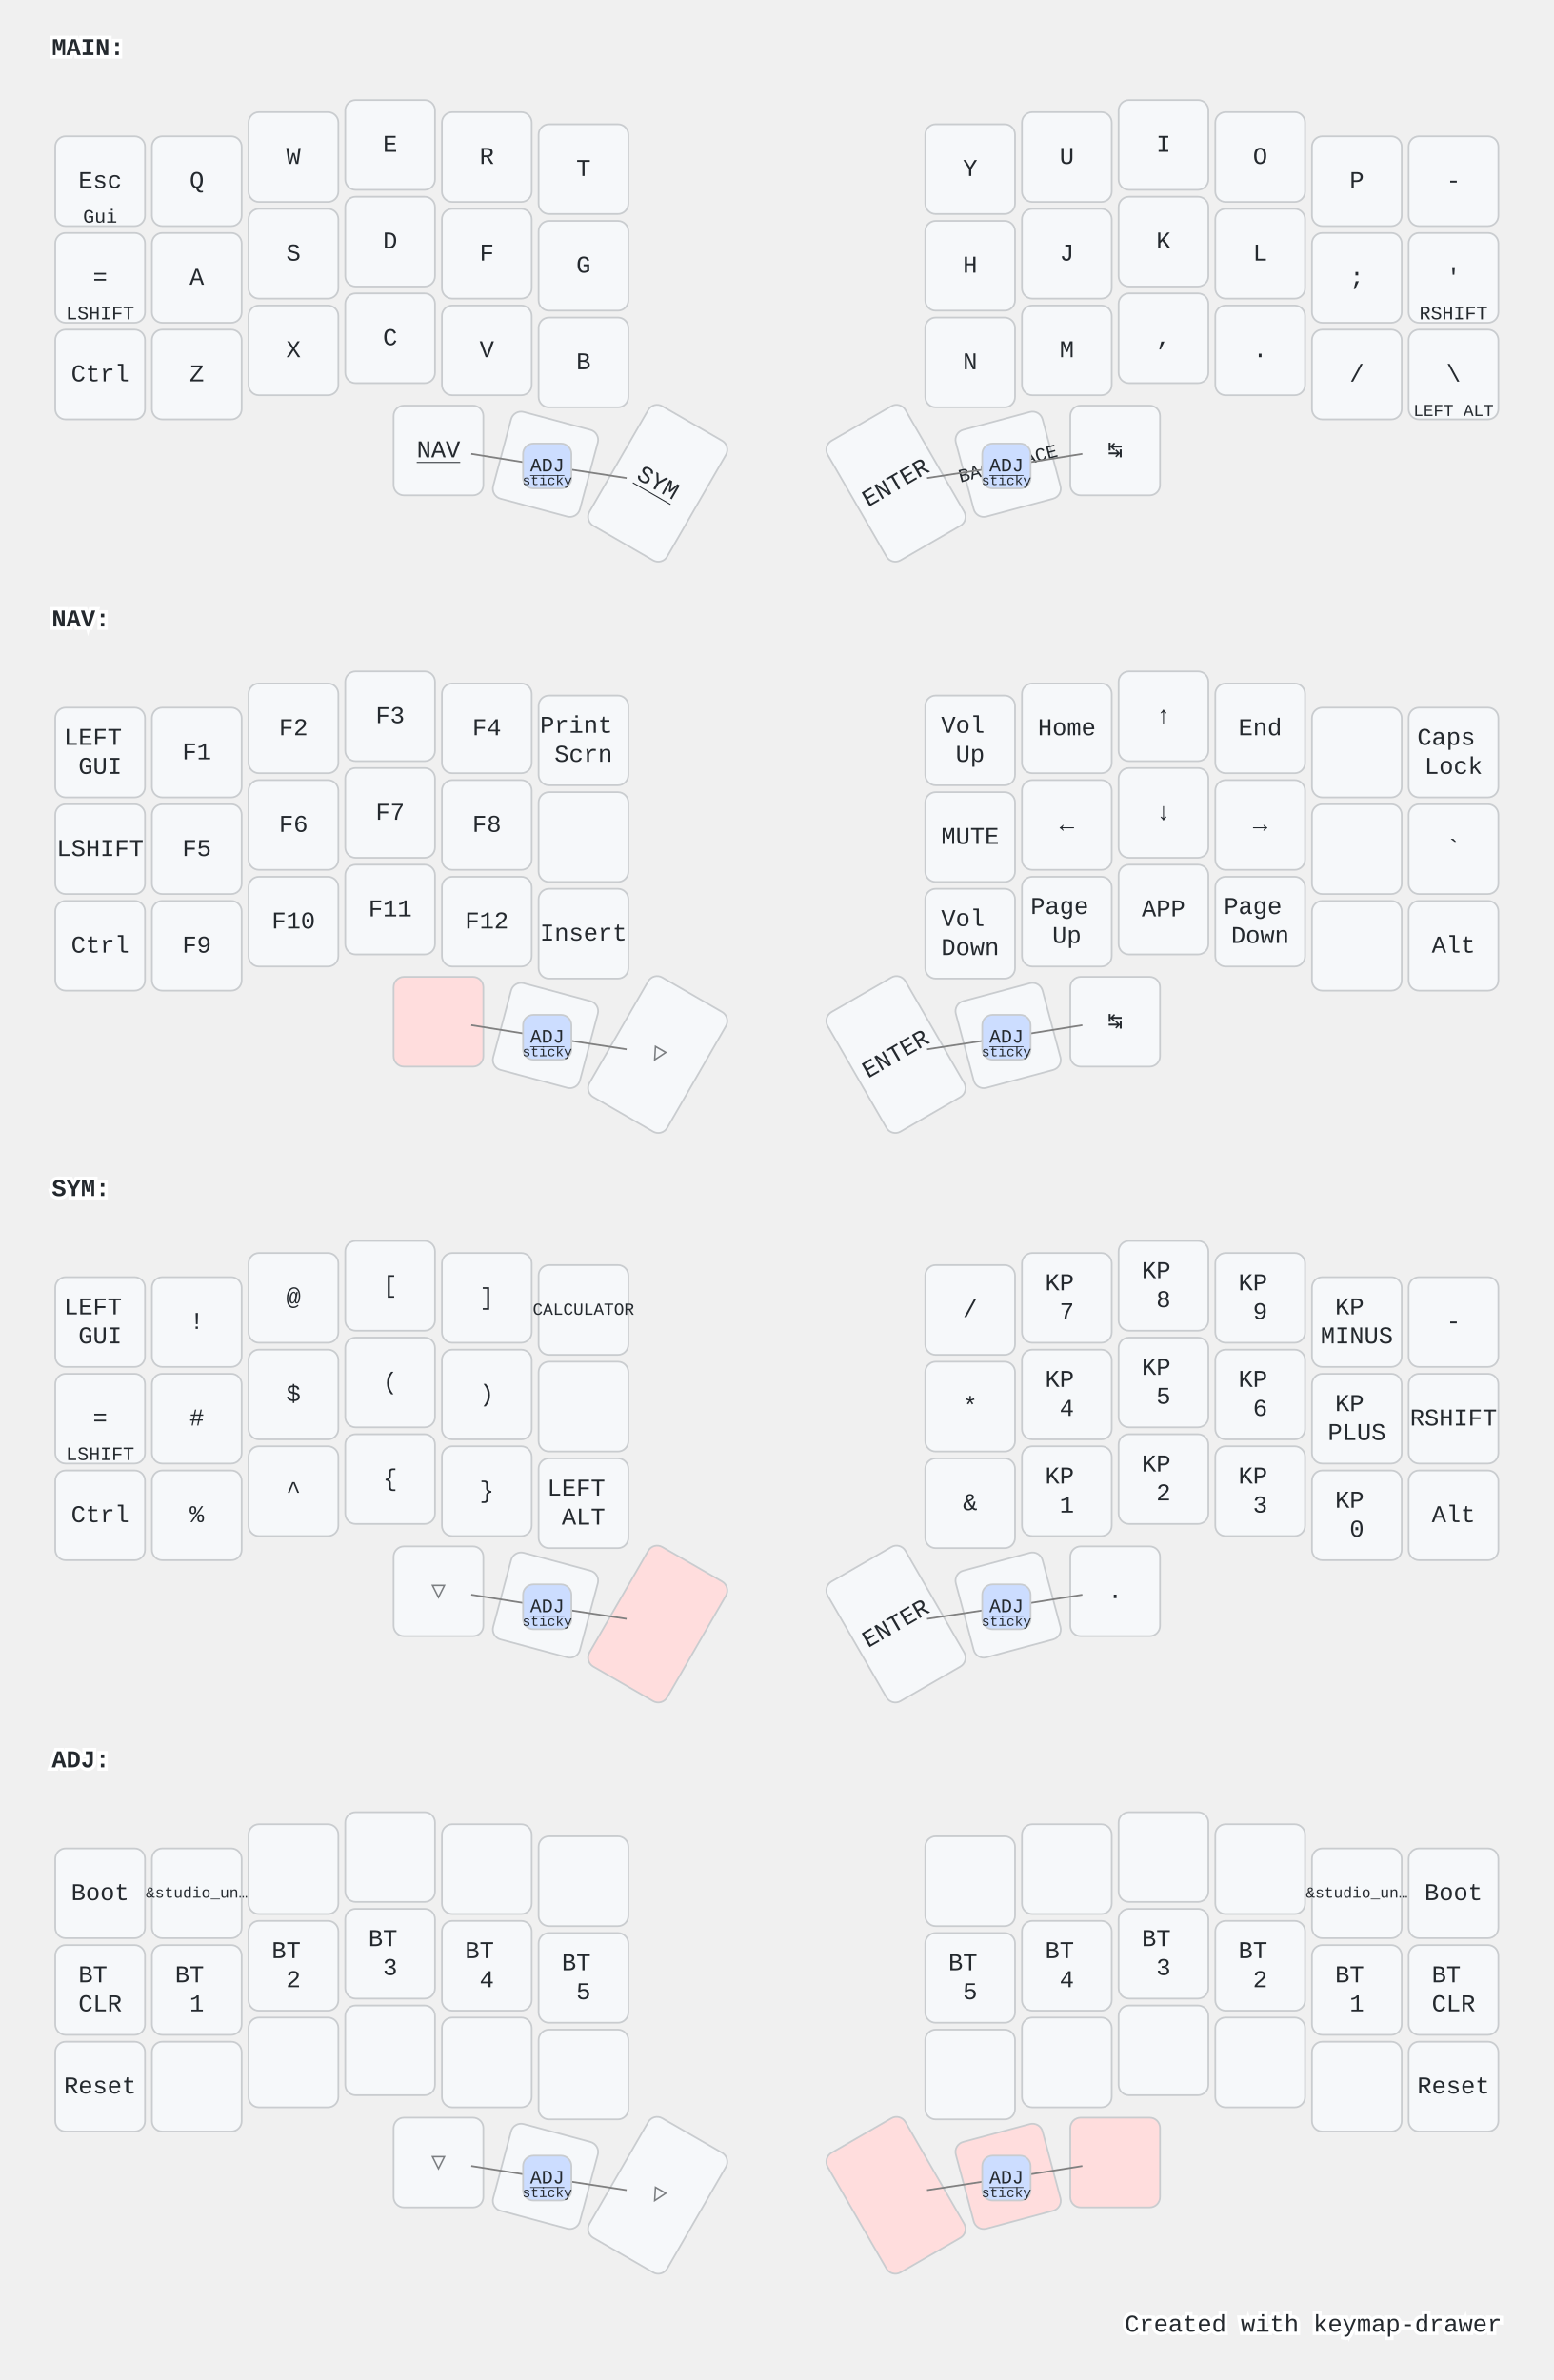
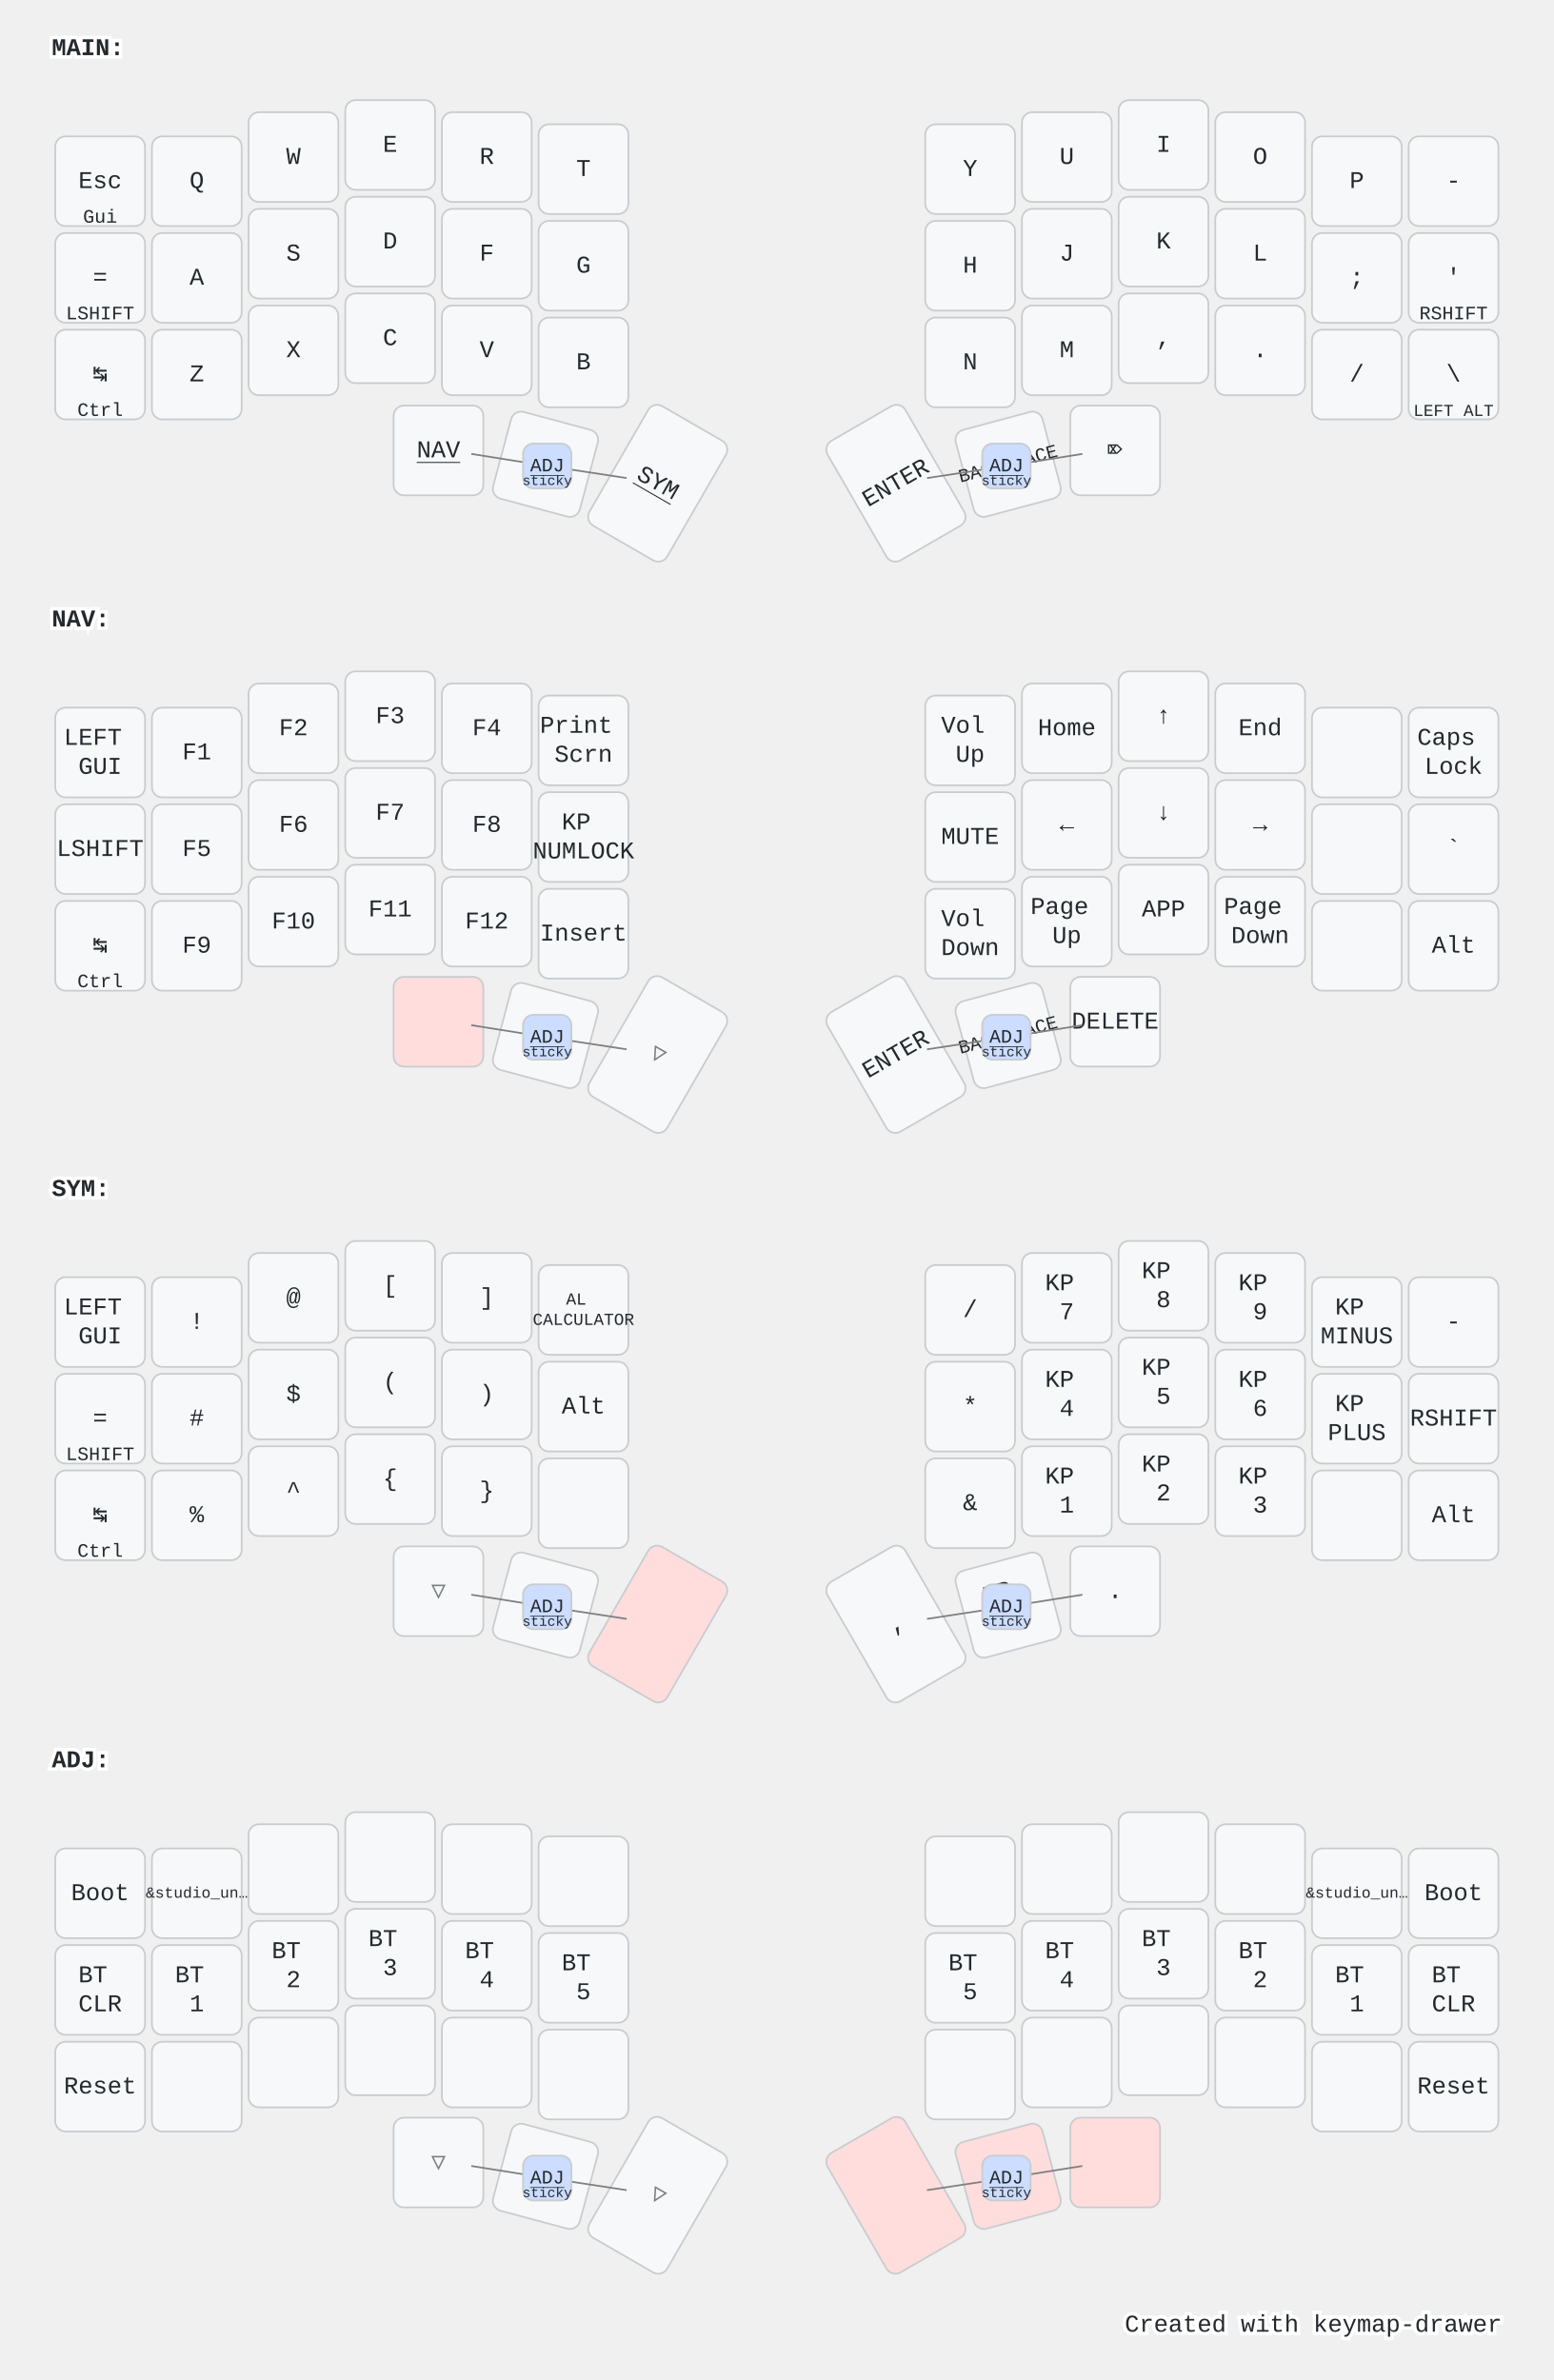
<svg xmlns="http://www.w3.org/2000/svg" width="900" height="1379" viewBox="0 0 900 1379" class="keymap">
  <style>/* inherit to force styles through use tags */
svg path {
    fill: inherit;
}

/* font and background color specifications */
svg.keymap {
    font-family: SFMono-Regular,Consolas,Liberation Mono,Menlo,monospace;
    font-size: 14px;
    font-kerning: normal;
    text-rendering: optimizeLegibility;
    fill: #24292e;
}

/* default key styling */
rect.key {
    fill: #f6f8fa;
}

rect.key, rect.combo {
    stroke: #c9cccf;
    stroke-width: 1;
}

/* default key side styling, only used is draw_key_sides is set */
rect.side {
    filter: brightness(90%);
}

/* color accent for combo boxes */
rect.combo, rect.combo-separate {
    fill: #cdf;
}

/* color accent for held keys */
rect.held, rect.combo.held {
    fill: #fdd;
}

/* color accent for ghost (optional) keys */
rect.ghost, rect.combo.ghost {
    stroke-dasharray: 4, 4;
    stroke-width: 2;
}

text {
    text-anchor: middle;
    dominant-baseline: middle;
}

/* styling for layer labels */
text.label {
    font-weight: bold;
    text-anchor: start;
    stroke: white;
    stroke-width: 4;
    paint-order: stroke;
}

/* styling for optional footer */
text.footer {
    text-anchor: end;
    dominant-baseline: auto;
    stroke: white;
    stroke-width: 4;
    paint-order: stroke;
}

/* styling for combo tap, and key non-tap label text */
text.combo, text.hold, text.shifted, text.left, text.right, text.tl, text.tr, text.bl, text.br {
    font-size: 11px;
}

text.hold, text.bl, text.br {
    text-anchor: middle;
    dominant-baseline: auto;
}

text.shifted, text.tl, text.tr {
    text-anchor: middle;
    dominant-baseline: hanging;
}

text.left, text.tl, text.bl {
    text-anchor: start;
}

text.right, text.tr, text.br {
    text-anchor: end;
}

text.layer-activator {
    text-decoration: underline;
}

/* styling for hold/shifted label text in combo box */
text.combo.hold, text.combo.shifted, text.combo.left, text.combo.right {
    font-size: 8px;
}

/* lighter symbol for transparent keys */
text.trans {
    fill: #7b7e81;
}

/* styling for combo dendrons */
path.combo {
    stroke-width: 1;
    stroke: gray;
    fill: none;
}

/* Start Tabler Icons Cleanup */
/* cannot use height/width with glyphs */
.icon-tabler &gt; path {
    fill: inherit;
    stroke: inherit;
    stroke-width: 2;
}
/* hide tabler's default box */
.icon-tabler &gt; path[stroke="none"][fill="none"] {
    visibility: hidden;
}
/* End Tabler Icons Cleanup */

@media (prefers-color-scheme: dark) {
svg.keymap { fill: #d1d6db; }
rect.key { fill: #3f4750; }
rect.key, rect.combo { stroke: #60666c; }
rect.combo, rect.combo-separate { fill: #1f3d7a; }
rect.held, rect.combo.held { fill: #854747; }
text.label, text.footer { stroke: black; }
text.trans { fill: #7e8184; }
path.combo { stroke: #7f7f7f; }

}</style>
  <g transform="translate(30, 0)" class="layer-MAIN">
    <text x="0" y="28" class="label" id="MAIN">MAIN:</text>
    <g transform="translate(0, 56)">
      <g transform="translate(28, 49)" class="key keypos-0">
        <rect rx="6" ry="6" x="-26" y="-26" width="52" height="52" class="key" />
        <text x="0" y="0" class="key tap">Esc</text>
        <text x="0" y="24" class="key hold">Gui</text>
      </g>
      <g transform="translate(84, 49)" class="key keypos-1">
        <rect rx="6" ry="6" x="-26" y="-26" width="52" height="52" class="key" />
        <text x="0" y="0" class="key tap">Q</text>
      </g>
      <g transform="translate(140, 35)" class="key keypos-2">
        <rect rx="6" ry="6" x="-26" y="-26" width="52" height="52" class="key" />
        <text x="0" y="0" class="key tap">W</text>
      </g>
      <g transform="translate(196, 28)" class="key keypos-3">
        <rect rx="6" ry="6" x="-26" y="-26" width="52" height="52" class="key" />
        <text x="0" y="0" class="key tap">E</text>
      </g>
      <g transform="translate(252, 35)" class="key keypos-4">
        <rect rx="6" ry="6" x="-26" y="-26" width="52" height="52" class="key" />
        <text x="0" y="0" class="key tap">R</text>
      </g>
      <g transform="translate(308, 42)" class="key keypos-5">
        <rect rx="6" ry="6" x="-26" y="-26" width="52" height="52" class="key" />
        <text x="0" y="0" class="key tap">T</text>
      </g>
      <g transform="translate(532, 42)" class="key keypos-6">
        <rect rx="6" ry="6" x="-26" y="-26" width="52" height="52" class="key" />
        <text x="0" y="0" class="key tap">Y</text>
      </g>
      <g transform="translate(588, 35)" class="key keypos-7">
        <rect rx="6" ry="6" x="-26" y="-26" width="52" height="52" class="key" />
        <text x="0" y="0" class="key tap">U</text>
      </g>
      <g transform="translate(644, 28)" class="key keypos-8">
        <rect rx="6" ry="6" x="-26" y="-26" width="52" height="52" class="key" />
        <text x="0" y="0" class="key tap">I</text>
      </g>
      <g transform="translate(700, 35)" class="key keypos-9">
        <rect rx="6" ry="6" x="-26" y="-26" width="52" height="52" class="key" />
        <text x="0" y="0" class="key tap">O</text>
      </g>
      <g transform="translate(756, 49)" class="key keypos-10">
        <rect rx="6" ry="6" x="-26" y="-26" width="52" height="52" class="key" />
        <text x="0" y="0" class="key tap">P</text>
      </g>
      <g transform="translate(812, 49)" class="key keypos-11">
        <rect rx="6" ry="6" x="-26" y="-26" width="52" height="52" class="key" />
        <text x="0" y="0" class="key tap">-</text>
      </g>
      <g transform="translate(28, 105)" class="key keypos-12">
        <rect rx="6" ry="6" x="-26" y="-26" width="52" height="52" class="key" />
        <text x="0" y="0" class="key tap">=</text>
        <text x="0" y="24" class="key hold">LSHIFT</text>
      </g>
      <g transform="translate(84, 105)" class="key keypos-13">
        <rect rx="6" ry="6" x="-26" y="-26" width="52" height="52" class="key" />
        <text x="0" y="0" class="key tap">A</text>
      </g>
      <g transform="translate(140, 91)" class="key keypos-14">
        <rect rx="6" ry="6" x="-26" y="-26" width="52" height="52" class="key" />
        <text x="0" y="0" class="key tap">S</text>
      </g>
      <g transform="translate(196, 84)" class="key keypos-15">
        <rect rx="6" ry="6" x="-26" y="-26" width="52" height="52" class="key" />
        <text x="0" y="0" class="key tap">D</text>
      </g>
      <g transform="translate(252, 91)" class="key keypos-16">
        <rect rx="6" ry="6" x="-26" y="-26" width="52" height="52" class="key" />
        <text x="0" y="0" class="key tap">F</text>
      </g>
      <g transform="translate(308, 98)" class="key keypos-17">
        <rect rx="6" ry="6" x="-26" y="-26" width="52" height="52" class="key" />
        <text x="0" y="0" class="key tap">G</text>
      </g>
      <g transform="translate(532, 98)" class="key keypos-18">
        <rect rx="6" ry="6" x="-26" y="-26" width="52" height="52" class="key" />
        <text x="0" y="0" class="key tap">H</text>
      </g>
      <g transform="translate(588, 91)" class="key keypos-19">
        <rect rx="6" ry="6" x="-26" y="-26" width="52" height="52" class="key" />
        <text x="0" y="0" class="key tap">J</text>
      </g>
      <g transform="translate(644, 84)" class="key keypos-20">
        <rect rx="6" ry="6" x="-26" y="-26" width="52" height="52" class="key" />
        <text x="0" y="0" class="key tap">K</text>
      </g>
      <g transform="translate(700, 91)" class="key keypos-21">
        <rect rx="6" ry="6" x="-26" y="-26" width="52" height="52" class="key" />
        <text x="0" y="0" class="key tap">L</text>
      </g>
      <g transform="translate(756, 105)" class="key keypos-22">
        <rect rx="6" ry="6" x="-26" y="-26" width="52" height="52" class="key" />
        <text x="0" y="0" class="key tap">;</text>
      </g>
      <g transform="translate(812, 105)" class="key keypos-23">
        <rect rx="6" ry="6" x="-26" y="-26" width="52" height="52" class="key" />
        <text x="0" y="0" class="key tap">'</text>
        <text x="0" y="24" class="key hold">RSHIFT</text>
      </g>
      <g transform="translate(28, 161)" class="key keypos-24">
        <rect rx="6" ry="6" x="-26" y="-26" width="52" height="52" class="key" />
-         <text x="0" y="0" class="key tap">Ctrl</text>
+         <text x="0" y="0" class="key tap">↹</text>
+         <text x="0" y="24" class="key hold">Ctrl</text>
      </g>
      <g transform="translate(84, 161)" class="key keypos-25">
        <rect rx="6" ry="6" x="-26" y="-26" width="52" height="52" class="key" />
        <text x="0" y="0" class="key tap">Z</text>
      </g>
      <g transform="translate(140, 147)" class="key keypos-26">
        <rect rx="6" ry="6" x="-26" y="-26" width="52" height="52" class="key" />
        <text x="0" y="0" class="key tap">X</text>
      </g>
      <g transform="translate(196, 140)" class="key keypos-27">
        <rect rx="6" ry="6" x="-26" y="-26" width="52" height="52" class="key" />
        <text x="0" y="0" class="key tap">C</text>
      </g>
      <g transform="translate(252, 147)" class="key keypos-28">
        <rect rx="6" ry="6" x="-26" y="-26" width="52" height="52" class="key" />
        <text x="0" y="0" class="key tap">V</text>
      </g>
      <g transform="translate(308, 154)" class="key keypos-29">
        <rect rx="6" ry="6" x="-26" y="-26" width="52" height="52" class="key" />
        <text x="0" y="0" class="key tap">B</text>
      </g>
      <g transform="translate(532, 154)" class="key keypos-30">
        <rect rx="6" ry="6" x="-26" y="-26" width="52" height="52" class="key" />
        <text x="0" y="0" class="key tap">N</text>
      </g>
      <g transform="translate(588, 147)" class="key keypos-31">
        <rect rx="6" ry="6" x="-26" y="-26" width="52" height="52" class="key" />
        <text x="0" y="0" class="key tap">M</text>
      </g>
      <g transform="translate(644, 140)" class="key keypos-32">
        <rect rx="6" ry="6" x="-26" y="-26" width="52" height="52" class="key" />
        <text x="0" y="0" class="key tap">,</text>
      </g>
      <g transform="translate(700, 147)" class="key keypos-33">
        <rect rx="6" ry="6" x="-26" y="-26" width="52" height="52" class="key" />
        <text x="0" y="0" class="key tap">.</text>
      </g>
      <g transform="translate(756, 161)" class="key keypos-34">
        <rect rx="6" ry="6" x="-26" y="-26" width="52" height="52" class="key" />
        <text x="0" y="0" class="key tap">/</text>
      </g>
      <g transform="translate(812, 161)" class="key keypos-35">
        <rect rx="6" ry="6" x="-26" y="-26" width="52" height="52" class="key" />
        <text x="0" y="0" class="key tap">\</text>
        <text x="0" y="24" class="key hold">
          <tspan style="font-size: 88%">LEFT ALT</tspan>
        </text>
      </g>
      <g transform="translate(224, 205)" class="key keypos-36">
        <rect rx="6" ry="6" x="-26" y="-26" width="52" height="52" class="key" />
        <a href="#NAV">
          <text x="0" y="0" class="key tap layer-activator">NAV</text>
        </a>
      </g>
      <g transform="translate(286, 213) rotate(15.0)" class="key keypos-37">
        <rect rx="6" ry="6" x="-26" y="-26" width="52" height="52" class="key" />
        <text x="0" y="0" class="key tap">␣</text>
      </g>
      <g transform="translate(351, 224) rotate(30.0)" class="key keypos-38">
        <rect rx="6" ry="6" x="-26" y="-40" width="52" height="80" class="key" />
        <a href="#SYM">
          <text x="0" y="0" class="key tap layer-activator">SYM</text>
        </a>
      </g>
      <g transform="translate(489, 224) rotate(-30.0)" class="key keypos-39">
        <rect rx="6" ry="6" x="-26" y="-40" width="52" height="80" class="key" />
        <text x="0" y="0" class="key tap">ENTER</text>
      </g>
      <g transform="translate(554, 213) rotate(-15.0)" class="key keypos-40">
        <rect rx="6" ry="6" x="-26" y="-26" width="52" height="52" class="key" />
        <text x="0" y="0" class="key tap">
          <tspan style="font-size: 78%">BACKSPACE</tspan>
        </text>
      </g>
      <g transform="translate(616, 205)" class="key keypos-41">
        <rect rx="6" ry="6" x="-26" y="-26" width="52" height="52" class="key" />
-         <text x="0" y="0" class="key tap">↹</text>
+         <text x="0" y="0" class="key tap">⌦</text>
      </g>
      <g class="combo combopos-0">
        <path d="M553,214 l44,-7" class="combo" />
        <path d="M553,214 l-46,7" class="combo" />
        <rect rx="6" ry="6" x="539" y="201" width="28" height="26" class="combo" />
        <a href="#ADJ">
          <text x="553" y="214" class="combo tap layer-activator">ADJ</text>
        </a>
        <text x="553" y="225" class="combo hold">sticky</text>
      </g>
      <g class="combo combopos-1">
        <path d="M287,214 l46,7" class="combo" />
        <path d="M287,214 l-44,-7" class="combo" />
        <rect rx="6" ry="6" x="273" y="201" width="28" height="26" class="combo" />
        <a href="#ADJ">
          <text x="287" y="214" class="combo tap layer-activator">ADJ</text>
        </a>
        <text x="287" y="225" class="combo hold">sticky</text>
      </g>
    </g>
  </g>
  <g transform="translate(30, 331)" class="layer-NAV">
    <text x="0" y="28" class="label" id="NAV">NAV:</text>
    <g transform="translate(0, 56)">
      <g transform="translate(28, 49)" class="key keypos-0">
        <rect rx="6" ry="6" x="-26" y="-26" width="52" height="52" class="key" />
        <text x="0" y="0" class="key tap">
          <tspan x="0" dy="-0.6em">LEFT</tspan>
          <tspan x="0" dy="1.2em">GUI</tspan>
        </text>
      </g>
      <g transform="translate(84, 49)" class="key keypos-1">
        <rect rx="6" ry="6" x="-26" y="-26" width="52" height="52" class="key" />
        <text x="0" y="0" class="key tap">F1</text>
      </g>
      <g transform="translate(140, 35)" class="key keypos-2">
        <rect rx="6" ry="6" x="-26" y="-26" width="52" height="52" class="key" />
        <text x="0" y="0" class="key tap">F2</text>
      </g>
      <g transform="translate(196, 28)" class="key keypos-3">
        <rect rx="6" ry="6" x="-26" y="-26" width="52" height="52" class="key" />
        <text x="0" y="0" class="key tap">F3</text>
      </g>
      <g transform="translate(252, 35)" class="key keypos-4">
        <rect rx="6" ry="6" x="-26" y="-26" width="52" height="52" class="key" />
        <text x="0" y="0" class="key tap">F4</text>
      </g>
      <g transform="translate(308, 42)" class="key keypos-5">
        <rect rx="6" ry="6" x="-26" y="-26" width="52" height="52" class="key" />
        <text x="0" y="0" class="key tap">
          <tspan x="0" dy="-0.6em">Print</tspan>
          <tspan x="0" dy="1.2em">Scrn</tspan>
        </text>
      </g>
      <g transform="translate(532, 42)" class="key keypos-6">
        <rect rx="6" ry="6" x="-26" y="-26" width="52" height="52" class="key" />
        <text x="0" y="0" class="key tap">
          <tspan x="0" dy="-0.6em">Vol</tspan>
          <tspan x="0" dy="1.2em">Up</tspan>
        </text>
      </g>
      <g transform="translate(588, 35)" class="key keypos-7">
        <rect rx="6" ry="6" x="-26" y="-26" width="52" height="52" class="key" />
        <text x="0" y="0" class="key tap">Home</text>
      </g>
      <g transform="translate(644, 28)" class="key keypos-8">
        <rect rx="6" ry="6" x="-26" y="-26" width="52" height="52" class="key" />
        <text x="0" y="0" class="key tap">↑</text>
      </g>
      <g transform="translate(700, 35)" class="key keypos-9">
        <rect rx="6" ry="6" x="-26" y="-26" width="52" height="52" class="key" />
        <text x="0" y="0" class="key tap">End</text>
      </g>
      <g transform="translate(756, 49)" class="key keypos-10">
        <rect rx="6" ry="6" x="-26" y="-26" width="52" height="52" class="key" />
      </g>
      <g transform="translate(812, 49)" class="key keypos-11">
        <rect rx="6" ry="6" x="-26" y="-26" width="52" height="52" class="key" />
        <text x="0" y="0" class="key tap">
          <tspan x="0" dy="-0.6em">Caps</tspan>
          <tspan x="0" dy="1.2em">Lock</tspan>
        </text>
      </g>
      <g transform="translate(28, 105)" class="key keypos-12">
        <rect rx="6" ry="6" x="-26" y="-26" width="52" height="52" class="key" />
        <text x="0" y="0" class="key tap">LSHIFT</text>
      </g>
      <g transform="translate(84, 105)" class="key keypos-13">
        <rect rx="6" ry="6" x="-26" y="-26" width="52" height="52" class="key" />
        <text x="0" y="0" class="key tap">F5</text>
      </g>
      <g transform="translate(140, 91)" class="key keypos-14">
        <rect rx="6" ry="6" x="-26" y="-26" width="52" height="52" class="key" />
        <text x="0" y="0" class="key tap">F6</text>
      </g>
      <g transform="translate(196, 84)" class="key keypos-15">
        <rect rx="6" ry="6" x="-26" y="-26" width="52" height="52" class="key" />
        <text x="0" y="0" class="key tap">F7</text>
      </g>
      <g transform="translate(252, 91)" class="key keypos-16">
        <rect rx="6" ry="6" x="-26" y="-26" width="52" height="52" class="key" />
        <text x="0" y="0" class="key tap">F8</text>
      </g>
      <g transform="translate(308, 98)" class="key keypos-17">
        <rect rx="6" ry="6" x="-26" y="-26" width="52" height="52" class="key" />
+         <text x="0" y="0" class="key tap">
+           <tspan x="0" dy="-0.6em">KP</tspan>
+           <tspan x="0" dy="1.2em">NUMLOCK</tspan>
+         </text>
      </g>
      <g transform="translate(532, 98)" class="key keypos-18">
        <rect rx="6" ry="6" x="-26" y="-26" width="52" height="52" class="key" />
        <text x="0" y="0" class="key tap">MUTE</text>
      </g>
      <g transform="translate(588, 91)" class="key keypos-19">
        <rect rx="6" ry="6" x="-26" y="-26" width="52" height="52" class="key" />
        <text x="0" y="0" class="key tap">←</text>
      </g>
      <g transform="translate(644, 84)" class="key keypos-20">
        <rect rx="6" ry="6" x="-26" y="-26" width="52" height="52" class="key" />
        <text x="0" y="0" class="key tap">↓</text>
      </g>
      <g transform="translate(700, 91)" class="key keypos-21">
        <rect rx="6" ry="6" x="-26" y="-26" width="52" height="52" class="key" />
        <text x="0" y="0" class="key tap">→</text>
      </g>
      <g transform="translate(756, 105)" class="key keypos-22">
        <rect rx="6" ry="6" x="-26" y="-26" width="52" height="52" class="key" />
      </g>
      <g transform="translate(812, 105)" class="key keypos-23">
        <rect rx="6" ry="6" x="-26" y="-26" width="52" height="52" class="key" />
        <text x="0" y="0" class="key tap">`</text>
      </g>
      <g transform="translate(28, 161)" class="key keypos-24">
        <rect rx="6" ry="6" x="-26" y="-26" width="52" height="52" class="key" />
-         <text x="0" y="0" class="key tap">Ctrl</text>
+         <text x="0" y="0" class="key tap">↹</text>
+         <text x="0" y="24" class="key hold">Ctrl</text>
      </g>
      <g transform="translate(84, 161)" class="key keypos-25">
        <rect rx="6" ry="6" x="-26" y="-26" width="52" height="52" class="key" />
        <text x="0" y="0" class="key tap">F9</text>
      </g>
      <g transform="translate(140, 147)" class="key keypos-26">
        <rect rx="6" ry="6" x="-26" y="-26" width="52" height="52" class="key" />
        <text x="0" y="0" class="key tap">F10</text>
      </g>
      <g transform="translate(196, 140)" class="key keypos-27">
        <rect rx="6" ry="6" x="-26" y="-26" width="52" height="52" class="key" />
        <text x="0" y="0" class="key tap">F11</text>
      </g>
      <g transform="translate(252, 147)" class="key keypos-28">
        <rect rx="6" ry="6" x="-26" y="-26" width="52" height="52" class="key" />
        <text x="0" y="0" class="key tap">F12</text>
      </g>
      <g transform="translate(308, 154)" class="key keypos-29">
        <rect rx="6" ry="6" x="-26" y="-26" width="52" height="52" class="key" />
        <text x="0" y="0" class="key tap">Insert</text>
      </g>
      <g transform="translate(532, 154)" class="key keypos-30">
        <rect rx="6" ry="6" x="-26" y="-26" width="52" height="52" class="key" />
        <text x="0" y="0" class="key tap">
          <tspan x="0" dy="-0.6em">Vol</tspan>
          <tspan x="0" dy="1.2em">Down</tspan>
        </text>
      </g>
      <g transform="translate(588, 147)" class="key keypos-31">
        <rect rx="6" ry="6" x="-26" y="-26" width="52" height="52" class="key" />
        <text x="0" y="0" class="key tap">
          <tspan x="0" dy="-0.6em">Page</tspan>
          <tspan x="0" dy="1.2em">Up</tspan>
        </text>
      </g>
      <g transform="translate(644, 140)" class="key keypos-32">
        <rect rx="6" ry="6" x="-26" y="-26" width="52" height="52" class="key" />
        <text x="0" y="0" class="key tap">APP</text>
      </g>
      <g transform="translate(700, 147)" class="key keypos-33">
        <rect rx="6" ry="6" x="-26" y="-26" width="52" height="52" class="key" />
        <text x="0" y="0" class="key tap">
          <tspan x="0" dy="-0.6em">Page</tspan>
          <tspan x="0" dy="1.2em">Down</tspan>
        </text>
      </g>
      <g transform="translate(756, 161)" class="key keypos-34">
        <rect rx="6" ry="6" x="-26" y="-26" width="52" height="52" class="key" />
      </g>
      <g transform="translate(812, 161)" class="key keypos-35">
        <rect rx="6" ry="6" x="-26" y="-26" width="52" height="52" class="key" />
        <text x="0" y="0" class="key tap">Alt</text>
      </g>
      <g transform="translate(224, 205)" class="key held keypos-36">
        <rect rx="6" ry="6" x="-26" y="-26" width="52" height="52" class="key held" />
      </g>
      <g transform="translate(286, 213) rotate(15.0)" class="key trans keypos-37">
        <rect rx="6" ry="6" x="-26" y="-26" width="52" height="52" class="key trans" />
        <text x="0" y="0" class="key trans tap">▽</text>
      </g>
      <g transform="translate(351, 224) rotate(30.0)" class="key trans keypos-38">
        <rect rx="6" ry="6" x="-26" y="-40" width="52" height="80" class="key trans" />
        <text x="0" y="0" class="key trans tap">▽</text>
      </g>
      <g transform="translate(489, 224) rotate(-30.0)" class="key keypos-39">
        <rect rx="6" ry="6" x="-26" y="-40" width="52" height="80" class="key" />
        <text x="0" y="0" class="key tap">ENTER</text>
      </g>
      <g transform="translate(554, 213) rotate(-15.0)" class="key keypos-40">
        <rect rx="6" ry="6" x="-26" y="-26" width="52" height="52" class="key" />
-         <text x="0" y="0" class="key tap">⌦</text>
+         <text x="0" y="0" class="key tap">
+           <tspan style="font-size: 78%">BACKSPACE</tspan>
+         </text>
      </g>
      <g transform="translate(616, 205)" class="key keypos-41">
        <rect rx="6" ry="6" x="-26" y="-26" width="52" height="52" class="key" />
-         <text x="0" y="0" class="key tap">↹</text>
+         <text x="0" y="0" class="key tap">DELETE</text>
      </g>
      <g class="combo combopos-0">
        <path d="M553,214 l44,-7" class="combo" />
        <path d="M553,214 l-46,7" class="combo" />
        <rect rx="6" ry="6" x="539" y="201" width="28" height="26" class="combo" />
        <a href="#ADJ">
          <text x="553" y="214" class="combo tap layer-activator">ADJ</text>
        </a>
        <text x="553" y="225" class="combo hold">sticky</text>
      </g>
      <g class="combo combopos-1">
        <path d="M287,214 l46,7" class="combo" />
        <path d="M287,214 l-44,-7" class="combo" />
        <rect rx="6" ry="6" x="273" y="201" width="28" height="26" class="combo" />
        <a href="#ADJ">
          <text x="287" y="214" class="combo tap layer-activator">ADJ</text>
        </a>
        <text x="287" y="225" class="combo hold">sticky</text>
      </g>
    </g>
  </g>
  <g transform="translate(30, 661)" class="layer-SYM">
    <text x="0" y="28" class="label" id="SYM">SYM:</text>
    <g transform="translate(0, 56)">
      <g transform="translate(28, 49)" class="key keypos-0">
        <rect rx="6" ry="6" x="-26" y="-26" width="52" height="52" class="key" />
        <text x="0" y="0" class="key tap">
          <tspan x="0" dy="-0.6em">LEFT</tspan>
          <tspan x="0" dy="1.2em">GUI</tspan>
        </text>
      </g>
      <g transform="translate(84, 49)" class="key keypos-1">
        <rect rx="6" ry="6" x="-26" y="-26" width="52" height="52" class="key" />
        <text x="0" y="0" class="key tap">!</text>
      </g>
      <g transform="translate(140, 35)" class="key keypos-2">
        <rect rx="6" ry="6" x="-26" y="-26" width="52" height="52" class="key" />
        <text x="0" y="0" class="key tap">@</text>
      </g>
      <g transform="translate(196, 28)" class="key keypos-3">
        <rect rx="6" ry="6" x="-26" y="-26" width="52" height="52" class="key" />
        <text x="0" y="0" class="key tap">[</text>
      </g>
      <g transform="translate(252, 35)" class="key keypos-4">
        <rect rx="6" ry="6" x="-26" y="-26" width="52" height="52" class="key" />
        <text x="0" y="0" class="key tap">]</text>
      </g>
      <g transform="translate(308, 42)" class="key keypos-5">
        <rect rx="6" ry="6" x="-26" y="-26" width="52" height="52" class="key" />
        <text x="0" y="0" class="key tap">
-           <tspan style="font-size: 70%">CALCULATOR</tspan>
+           <tspan x="0" dy="-0.6em" style="font-size: 70%">AL</tspan>
+           <tspan x="0" dy="1.2em" style="font-size: 70%">CALCULATOR</tspan>
        </text>
      </g>
      <g transform="translate(532, 42)" class="key keypos-6">
        <rect rx="6" ry="6" x="-26" y="-26" width="52" height="52" class="key" />
        <text x="0" y="0" class="key tap">/</text>
      </g>
      <g transform="translate(588, 35)" class="key keypos-7">
        <rect rx="6" ry="6" x="-26" y="-26" width="52" height="52" class="key" />
        <text x="0" y="0" class="key tap">
          <tspan x="0" dy="-0.6em">KP</tspan>
          <tspan x="0" dy="1.2em">7</tspan>
        </text>
      </g>
      <g transform="translate(644, 28)" class="key keypos-8">
        <rect rx="6" ry="6" x="-26" y="-26" width="52" height="52" class="key" />
        <text x="0" y="0" class="key tap">
          <tspan x="0" dy="-0.6em">KP</tspan>
          <tspan x="0" dy="1.2em">8</tspan>
        </text>
      </g>
      <g transform="translate(700, 35)" class="key keypos-9">
        <rect rx="6" ry="6" x="-26" y="-26" width="52" height="52" class="key" />
        <text x="0" y="0" class="key tap">
          <tspan x="0" dy="-0.6em">KP</tspan>
          <tspan x="0" dy="1.2em">9</tspan>
        </text>
      </g>
      <g transform="translate(756, 49)" class="key keypos-10">
        <rect rx="6" ry="6" x="-26" y="-26" width="52" height="52" class="key" />
        <text x="0" y="0" class="key tap">
          <tspan x="0" dy="-0.6em">KP</tspan>
          <tspan x="0" dy="1.2em">MINUS</tspan>
        </text>
      </g>
      <g transform="translate(812, 49)" class="key keypos-11">
        <rect rx="6" ry="6" x="-26" y="-26" width="52" height="52" class="key" />
        <text x="0" y="0" class="key tap">-</text>
      </g>
      <g transform="translate(28, 105)" class="key keypos-12">
        <rect rx="6" ry="6" x="-26" y="-26" width="52" height="52" class="key" />
        <text x="0" y="0" class="key tap">=</text>
        <text x="0" y="24" class="key hold">LSHIFT</text>
      </g>
      <g transform="translate(84, 105)" class="key keypos-13">
        <rect rx="6" ry="6" x="-26" y="-26" width="52" height="52" class="key" />
        <text x="0" y="0" class="key tap">#</text>
      </g>
      <g transform="translate(140, 91)" class="key keypos-14">
        <rect rx="6" ry="6" x="-26" y="-26" width="52" height="52" class="key" />
        <text x="0" y="0" class="key tap">$</text>
      </g>
      <g transform="translate(196, 84)" class="key keypos-15">
        <rect rx="6" ry="6" x="-26" y="-26" width="52" height="52" class="key" />
        <text x="0" y="0" class="key tap">(</text>
      </g>
      <g transform="translate(252, 91)" class="key keypos-16">
        <rect rx="6" ry="6" x="-26" y="-26" width="52" height="52" class="key" />
        <text x="0" y="0" class="key tap">)</text>
      </g>
      <g transform="translate(308, 98)" class="key keypos-17">
        <rect rx="6" ry="6" x="-26" y="-26" width="52" height="52" class="key" />
+         <text x="0" y="0" class="key tap">Alt</text>
      </g>
      <g transform="translate(532, 98)" class="key keypos-18">
        <rect rx="6" ry="6" x="-26" y="-26" width="52" height="52" class="key" />
        <text x="0" y="0" class="key tap">*</text>
      </g>
      <g transform="translate(588, 91)" class="key keypos-19">
        <rect rx="6" ry="6" x="-26" y="-26" width="52" height="52" class="key" />
        <text x="0" y="0" class="key tap">
          <tspan x="0" dy="-0.6em">KP</tspan>
          <tspan x="0" dy="1.2em">4</tspan>
        </text>
      </g>
      <g transform="translate(644, 84)" class="key keypos-20">
        <rect rx="6" ry="6" x="-26" y="-26" width="52" height="52" class="key" />
        <text x="0" y="0" class="key tap">
          <tspan x="0" dy="-0.6em">KP</tspan>
          <tspan x="0" dy="1.2em">5</tspan>
        </text>
      </g>
      <g transform="translate(700, 91)" class="key keypos-21">
        <rect rx="6" ry="6" x="-26" y="-26" width="52" height="52" class="key" />
        <text x="0" y="0" class="key tap">
          <tspan x="0" dy="-0.6em">KP</tspan>
          <tspan x="0" dy="1.2em">6</tspan>
        </text>
      </g>
      <g transform="translate(756, 105)" class="key keypos-22">
        <rect rx="6" ry="6" x="-26" y="-26" width="52" height="52" class="key" />
        <text x="0" y="0" class="key tap">
          <tspan x="0" dy="-0.6em">KP</tspan>
          <tspan x="0" dy="1.2em">PLUS</tspan>
        </text>
      </g>
      <g transform="translate(812, 105)" class="key keypos-23">
        <rect rx="6" ry="6" x="-26" y="-26" width="52" height="52" class="key" />
        <text x="0" y="0" class="key tap">RSHIFT</text>
      </g>
      <g transform="translate(28, 161)" class="key keypos-24">
        <rect rx="6" ry="6" x="-26" y="-26" width="52" height="52" class="key" />
-         <text x="0" y="0" class="key tap">Ctrl</text>
+         <text x="0" y="0" class="key tap">↹</text>
+         <text x="0" y="24" class="key hold">Ctrl</text>
      </g>
      <g transform="translate(84, 161)" class="key keypos-25">
        <rect rx="6" ry="6" x="-26" y="-26" width="52" height="52" class="key" />
        <text x="0" y="0" class="key tap">%</text>
      </g>
      <g transform="translate(140, 147)" class="key keypos-26">
        <rect rx="6" ry="6" x="-26" y="-26" width="52" height="52" class="key" />
        <text x="0" y="0" class="key tap">^</text>
      </g>
      <g transform="translate(196, 140)" class="key keypos-27">
        <rect rx="6" ry="6" x="-26" y="-26" width="52" height="52" class="key" />
        <text x="0" y="0" class="key tap">{</text>
      </g>
      <g transform="translate(252, 147)" class="key keypos-28">
        <rect rx="6" ry="6" x="-26" y="-26" width="52" height="52" class="key" />
        <text x="0" y="0" class="key tap">}</text>
      </g>
      <g transform="translate(308, 154)" class="key keypos-29">
        <rect rx="6" ry="6" x="-26" y="-26" width="52" height="52" class="key" />
-         <text x="0" y="0" class="key tap">
-           <tspan x="0" dy="-0.6em">LEFT</tspan>
-           <tspan x="0" dy="1.2em">ALT</tspan>
-         </text>
      </g>
      <g transform="translate(532, 154)" class="key keypos-30">
        <rect rx="6" ry="6" x="-26" y="-26" width="52" height="52" class="key" />
        <text x="0" y="0" class="key tap">&amp;</text>
      </g>
      <g transform="translate(588, 147)" class="key keypos-31">
        <rect rx="6" ry="6" x="-26" y="-26" width="52" height="52" class="key" />
        <text x="0" y="0" class="key tap">
          <tspan x="0" dy="-0.6em">KP</tspan>
          <tspan x="0" dy="1.2em">1</tspan>
        </text>
      </g>
      <g transform="translate(644, 140)" class="key keypos-32">
        <rect rx="6" ry="6" x="-26" y="-26" width="52" height="52" class="key" />
        <text x="0" y="0" class="key tap">
          <tspan x="0" dy="-0.6em">KP</tspan>
          <tspan x="0" dy="1.2em">2</tspan>
        </text>
      </g>
      <g transform="translate(700, 147)" class="key keypos-33">
        <rect rx="6" ry="6" x="-26" y="-26" width="52" height="52" class="key" />
        <text x="0" y="0" class="key tap">
          <tspan x="0" dy="-0.6em">KP</tspan>
          <tspan x="0" dy="1.2em">3</tspan>
        </text>
      </g>
      <g transform="translate(756, 161)" class="key keypos-34">
        <rect rx="6" ry="6" x="-26" y="-26" width="52" height="52" class="key" />
-         <text x="0" y="0" class="key tap">
-           <tspan x="0" dy="-0.6em">KP</tspan>
-           <tspan x="0" dy="1.2em">0</tspan>
-         </text>
      </g>
      <g transform="translate(812, 161)" class="key keypos-35">
        <rect rx="6" ry="6" x="-26" y="-26" width="52" height="52" class="key" />
        <text x="0" y="0" class="key tap">Alt</text>
      </g>
      <g transform="translate(224, 205)" class="key trans keypos-36">
        <rect rx="6" ry="6" x="-26" y="-26" width="52" height="52" class="key trans" />
        <text x="0" y="0" class="key trans tap">▽</text>
      </g>
      <g transform="translate(286, 213) rotate(15.0)" class="key trans keypos-37">
        <rect rx="6" ry="6" x="-26" y="-26" width="52" height="52" class="key trans" />
        <text x="0" y="0" class="key trans tap">▽</text>
      </g>
      <g transform="translate(351, 224) rotate(30.0)" class="key held keypos-38">
        <rect rx="6" ry="6" x="-26" y="-40" width="52" height="80" class="key held" />
      </g>
      <g transform="translate(489, 224) rotate(-30.0)" class="key keypos-39">
        <rect rx="6" ry="6" x="-26" y="-40" width="52" height="80" class="key" />
-         <text x="0" y="0" class="key tap">ENTER</text>
+         <text x="0" y="0" class="key tap">,</text>
      </g>
      <g transform="translate(554, 213) rotate(-15.0)" class="key keypos-40">
        <rect rx="6" ry="6" x="-26" y="-26" width="52" height="52" class="key" />
-         <text x="0" y="0" class="key tap">,</text>
+         <text x="0" y="0" class="key tap">
+           <tspan x="0" dy="-0.6em">KP</tspan>
+           <tspan x="0" dy="1.2em">0</tspan>
+         </text>
      </g>
      <g transform="translate(616, 205)" class="key keypos-41">
        <rect rx="6" ry="6" x="-26" y="-26" width="52" height="52" class="key" />
        <text x="0" y="0" class="key tap">.</text>
      </g>
      <g class="combo combopos-0">
        <path d="M553,214 l44,-7" class="combo" />
        <path d="M553,214 l-46,7" class="combo" />
        <rect rx="6" ry="6" x="539" y="201" width="28" height="26" class="combo" />
        <a href="#ADJ">
          <text x="553" y="214" class="combo tap layer-activator">ADJ</text>
        </a>
        <text x="553" y="225" class="combo hold">sticky</text>
      </g>
      <g class="combo combopos-1">
        <path d="M287,214 l46,7" class="combo" />
        <path d="M287,214 l-44,-7" class="combo" />
        <rect rx="6" ry="6" x="273" y="201" width="28" height="26" class="combo" />
        <a href="#ADJ">
          <text x="287" y="214" class="combo tap layer-activator">ADJ</text>
        </a>
        <text x="287" y="225" class="combo hold">sticky</text>
      </g>
    </g>
  </g>
  <g transform="translate(30, 992)" class="layer-ADJ">
    <text x="0" y="28" class="label" id="ADJ">ADJ:</text>
    <g transform="translate(0, 56)">
      <g transform="translate(28, 49)" class="key keypos-0">
        <rect rx="6" ry="6" x="-26" y="-26" width="52" height="52" class="key" />
        <text x="0" y="0" class="key tap">Boot</text>
      </g>
      <g transform="translate(84, 49)" class="key keypos-1">
        <rect rx="6" ry="6" x="-26" y="-26" width="52" height="52" class="key" />
        <text x="0" y="0" class="key tap">
          <tspan style="font-size: 64%">&amp;studio_un…</tspan>
        </text>
      </g>
      <g transform="translate(140, 35)" class="key keypos-2">
        <rect rx="6" ry="6" x="-26" y="-26" width="52" height="52" class="key" />
      </g>
      <g transform="translate(196, 28)" class="key keypos-3">
        <rect rx="6" ry="6" x="-26" y="-26" width="52" height="52" class="key" />
      </g>
      <g transform="translate(252, 35)" class="key keypos-4">
        <rect rx="6" ry="6" x="-26" y="-26" width="52" height="52" class="key" />
      </g>
      <g transform="translate(308, 42)" class="key keypos-5">
        <rect rx="6" ry="6" x="-26" y="-26" width="52" height="52" class="key" />
      </g>
      <g transform="translate(532, 42)" class="key keypos-6">
        <rect rx="6" ry="6" x="-26" y="-26" width="52" height="52" class="key" />
      </g>
      <g transform="translate(588, 35)" class="key keypos-7">
        <rect rx="6" ry="6" x="-26" y="-26" width="52" height="52" class="key" />
      </g>
      <g transform="translate(644, 28)" class="key keypos-8">
        <rect rx="6" ry="6" x="-26" y="-26" width="52" height="52" class="key" />
      </g>
      <g transform="translate(700, 35)" class="key keypos-9">
        <rect rx="6" ry="6" x="-26" y="-26" width="52" height="52" class="key" />
      </g>
      <g transform="translate(756, 49)" class="key keypos-10">
        <rect rx="6" ry="6" x="-26" y="-26" width="52" height="52" class="key" />
        <text x="0" y="0" class="key tap">
          <tspan style="font-size: 64%">&amp;studio_un…</tspan>
        </text>
      </g>
      <g transform="translate(812, 49)" class="key keypos-11">
        <rect rx="6" ry="6" x="-26" y="-26" width="52" height="52" class="key" />
        <text x="0" y="0" class="key tap">Boot</text>
      </g>
      <g transform="translate(28, 105)" class="key keypos-12">
        <rect rx="6" ry="6" x="-26" y="-26" width="52" height="52" class="key" />
        <text x="0" y="0" class="key tap">
          <tspan x="0" dy="-0.6em">BT</tspan>
          <tspan x="0" dy="1.2em">CLR</tspan>
        </text>
      </g>
      <g transform="translate(84, 105)" class="key keypos-13">
        <rect rx="6" ry="6" x="-26" y="-26" width="52" height="52" class="key" />
        <text x="0" y="0" class="key tap">
          <tspan x="0" dy="-0.6em">BT</tspan>
          <tspan x="0" dy="1.2em">1</tspan>
        </text>
      </g>
      <g transform="translate(140, 91)" class="key keypos-14">
        <rect rx="6" ry="6" x="-26" y="-26" width="52" height="52" class="key" />
        <text x="0" y="0" class="key tap">
          <tspan x="0" dy="-0.6em">BT</tspan>
          <tspan x="0" dy="1.2em">2</tspan>
        </text>
      </g>
      <g transform="translate(196, 84)" class="key keypos-15">
        <rect rx="6" ry="6" x="-26" y="-26" width="52" height="52" class="key" />
        <text x="0" y="0" class="key tap">
          <tspan x="0" dy="-0.6em">BT</tspan>
          <tspan x="0" dy="1.2em">3</tspan>
        </text>
      </g>
      <g transform="translate(252, 91)" class="key keypos-16">
        <rect rx="6" ry="6" x="-26" y="-26" width="52" height="52" class="key" />
        <text x="0" y="0" class="key tap">
          <tspan x="0" dy="-0.6em">BT</tspan>
          <tspan x="0" dy="1.2em">4</tspan>
        </text>
      </g>
      <g transform="translate(308, 98)" class="key keypos-17">
        <rect rx="6" ry="6" x="-26" y="-26" width="52" height="52" class="key" />
        <text x="0" y="0" class="key tap">
          <tspan x="0" dy="-0.6em">BT</tspan>
          <tspan x="0" dy="1.2em">5</tspan>
        </text>
      </g>
      <g transform="translate(532, 98)" class="key keypos-18">
        <rect rx="6" ry="6" x="-26" y="-26" width="52" height="52" class="key" />
        <text x="0" y="0" class="key tap">
          <tspan x="0" dy="-0.6em">BT</tspan>
          <tspan x="0" dy="1.2em">5</tspan>
        </text>
      </g>
      <g transform="translate(588, 91)" class="key keypos-19">
        <rect rx="6" ry="6" x="-26" y="-26" width="52" height="52" class="key" />
        <text x="0" y="0" class="key tap">
          <tspan x="0" dy="-0.6em">BT</tspan>
          <tspan x="0" dy="1.2em">4</tspan>
        </text>
      </g>
      <g transform="translate(644, 84)" class="key keypos-20">
        <rect rx="6" ry="6" x="-26" y="-26" width="52" height="52" class="key" />
        <text x="0" y="0" class="key tap">
          <tspan x="0" dy="-0.6em">BT</tspan>
          <tspan x="0" dy="1.2em">3</tspan>
        </text>
      </g>
      <g transform="translate(700, 91)" class="key keypos-21">
        <rect rx="6" ry="6" x="-26" y="-26" width="52" height="52" class="key" />
        <text x="0" y="0" class="key tap">
          <tspan x="0" dy="-0.6em">BT</tspan>
          <tspan x="0" dy="1.2em">2</tspan>
        </text>
      </g>
      <g transform="translate(756, 105)" class="key keypos-22">
        <rect rx="6" ry="6" x="-26" y="-26" width="52" height="52" class="key" />
        <text x="0" y="0" class="key tap">
          <tspan x="0" dy="-0.6em">BT</tspan>
          <tspan x="0" dy="1.2em">1</tspan>
        </text>
      </g>
      <g transform="translate(812, 105)" class="key keypos-23">
        <rect rx="6" ry="6" x="-26" y="-26" width="52" height="52" class="key" />
        <text x="0" y="0" class="key tap">
          <tspan x="0" dy="-0.6em">BT</tspan>
          <tspan x="0" dy="1.2em">CLR</tspan>
        </text>
      </g>
      <g transform="translate(28, 161)" class="key keypos-24">
        <rect rx="6" ry="6" x="-26" y="-26" width="52" height="52" class="key" />
        <text x="0" y="0" class="key tap">Reset</text>
      </g>
      <g transform="translate(84, 161)" class="key keypos-25">
        <rect rx="6" ry="6" x="-26" y="-26" width="52" height="52" class="key" />
      </g>
      <g transform="translate(140, 147)" class="key keypos-26">
        <rect rx="6" ry="6" x="-26" y="-26" width="52" height="52" class="key" />
      </g>
      <g transform="translate(196, 140)" class="key keypos-27">
        <rect rx="6" ry="6" x="-26" y="-26" width="52" height="52" class="key" />
      </g>
      <g transform="translate(252, 147)" class="key keypos-28">
        <rect rx="6" ry="6" x="-26" y="-26" width="52" height="52" class="key" />
      </g>
      <g transform="translate(308, 154)" class="key keypos-29">
        <rect rx="6" ry="6" x="-26" y="-26" width="52" height="52" class="key" />
      </g>
      <g transform="translate(532, 154)" class="key keypos-30">
        <rect rx="6" ry="6" x="-26" y="-26" width="52" height="52" class="key" />
      </g>
      <g transform="translate(588, 147)" class="key keypos-31">
        <rect rx="6" ry="6" x="-26" y="-26" width="52" height="52" class="key" />
      </g>
      <g transform="translate(644, 140)" class="key keypos-32">
        <rect rx="6" ry="6" x="-26" y="-26" width="52" height="52" class="key" />
      </g>
      <g transform="translate(700, 147)" class="key keypos-33">
        <rect rx="6" ry="6" x="-26" y="-26" width="52" height="52" class="key" />
      </g>
      <g transform="translate(756, 161)" class="key keypos-34">
        <rect rx="6" ry="6" x="-26" y="-26" width="52" height="52" class="key" />
      </g>
      <g transform="translate(812, 161)" class="key keypos-35">
        <rect rx="6" ry="6" x="-26" y="-26" width="52" height="52" class="key" />
        <text x="0" y="0" class="key tap">Reset</text>
      </g>
      <g transform="translate(224, 205)" class="key trans keypos-36">
        <rect rx="6" ry="6" x="-26" y="-26" width="52" height="52" class="key trans" />
        <text x="0" y="0" class="key trans tap">▽</text>
      </g>
      <g transform="translate(286, 213) rotate(15.0)" class="key trans keypos-37">
        <rect rx="6" ry="6" x="-26" y="-26" width="52" height="52" class="key trans" />
        <text x="0" y="0" class="key trans tap">▽</text>
      </g>
      <g transform="translate(351, 224) rotate(30.0)" class="key trans keypos-38">
        <rect rx="6" ry="6" x="-26" y="-40" width="52" height="80" class="key trans" />
        <text x="0" y="0" class="key trans tap">▽</text>
      </g>
      <g transform="translate(489, 224) rotate(-30.0)" class="key held keypos-39">
        <rect rx="6" ry="6" x="-26" y="-40" width="52" height="80" class="key held" />
      </g>
      <g transform="translate(554, 213) rotate(-15.0)" class="key held keypos-40">
        <rect rx="6" ry="6" x="-26" y="-26" width="52" height="52" class="key held" />
      </g>
      <g transform="translate(616, 205)" class="key held keypos-41">
        <rect rx="6" ry="6" x="-26" y="-26" width="52" height="52" class="key held" />
      </g>
      <g class="combo combopos-0">
        <path d="M553,214 l44,-7" class="combo" />
        <path d="M553,214 l-46,7" class="combo" />
        <rect rx="6" ry="6" x="539" y="201" width="28" height="26" class="combo" />
        <a href="#ADJ">
          <text x="553" y="214" class="combo tap layer-activator">ADJ</text>
        </a>
        <text x="553" y="225" class="combo hold">sticky</text>
      </g>
      <g class="combo combopos-1">
        <path d="M287,214 l46,7" class="combo" />
        <path d="M287,214 l-44,-7" class="combo" />
        <rect rx="6" ry="6" x="273" y="201" width="28" height="26" class="combo" />
        <a href="#ADJ">
          <text x="287" y="214" class="combo tap layer-activator">ADJ</text>
        </a>
        <text x="287" y="225" class="combo hold">sticky</text>
      </g>
    </g>
  </g>
  <text x="870.0" y="1351.0" class="footer">Created with <a href="https://github.com/caksoylar/keymap-drawer">keymap-drawer</a>
  </text>
</svg>
